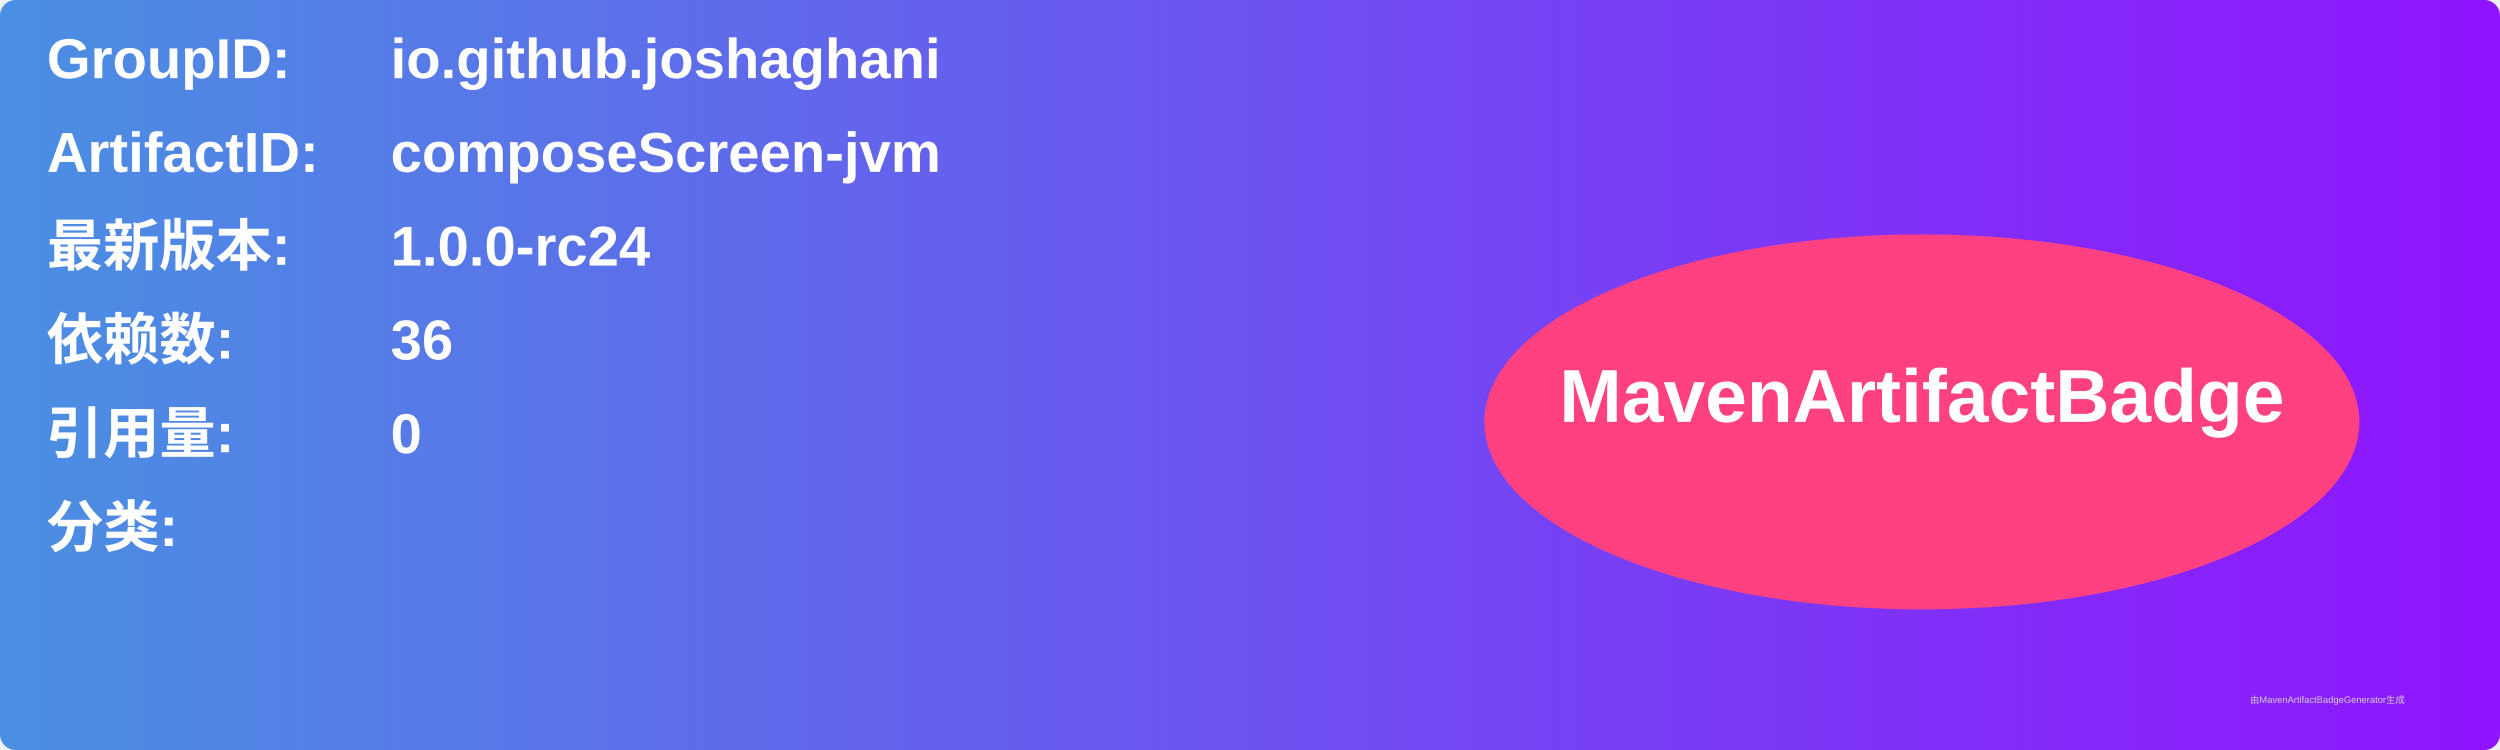
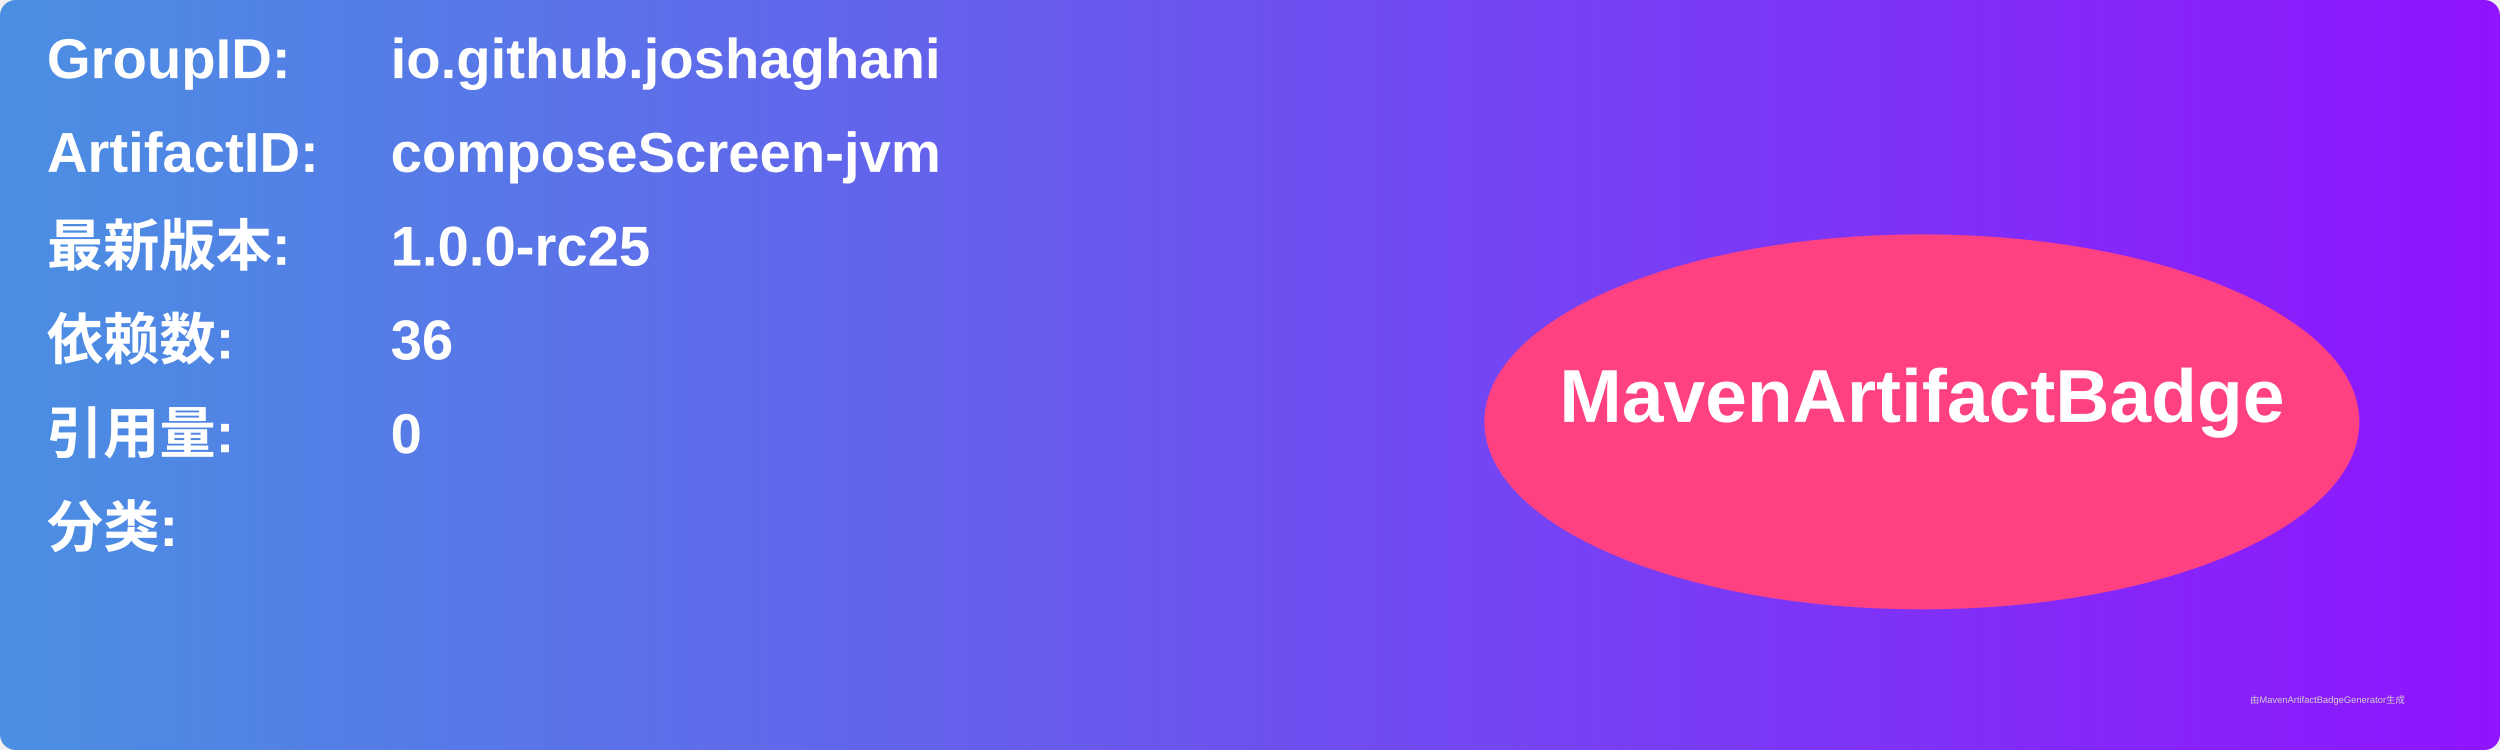
<svg xmlns="http://www.w3.org/2000/svg" width="800" height="240" viewBox="0 0 800 240">
  <linearGradient id="grad" x1="0%" y1="0%" x2="100%" y2="0%">
    <stop offset="0%" stop-color="#4a90e2" />
    <stop offset="100%" stop-color="#9013fe" />
  </linearGradient>
  <rect width="100%" height="100%" rx="5" ry="5" fill="url(#grad)" />
  <g transform="translate(15, 15)">
    <text x="0" y="10" font-family="Arial" font-size="18" fill="white" font-weight="bold" width="260">GroupID:</text>
    <text x="110" y="10" font-family="Arial" font-size="18" fill="white" font-weight="bold" width="460">io.github.joshaghani</text>
    <text x="0" y="40" font-family="Arial" font-size="18" fill="white" font-weight="bold" width="260">ArtifactID:</text>
    <text x="110" y="40" font-family="Arial" font-size="18" fill="white" font-weight="bold" width="460">composeScreen-jvm</text>
    <text x="0" y="70" font-family="Arial" font-size="18" fill="white" font-weight="bold">最新版本:</text>
    <text x="110" y="70" font-family="Arial" font-size="18" fill="white" font-weight="bold">
-       <tspan font-weight="bold">1.0.0-rc24</tspan>
+       <tspan font-weight="bold">1.0.0-rc25</tspan>
    </text>
    <text x="0" y="100" font-family="Arial" font-size="18" fill="white" font-weight="bold">依赖数: </text>
    <text x="110" y="100" font-family="Arial" font-size="18" fill="white">
      <tspan font-weight="bold">36</tspan>
    </text>
    <text x="0" y="130" font-family="Arial" font-size="18" fill="white" font-weight="bold">引用量: </text>
    <text x="110" y="130" font-family="Arial" font-size="18" fill="white">
      <tspan font-weight="bold">0</tspan>
    </text>
    <text x="0" y="160" font-family="Arial" font-size="18" fill="white" font-weight="bold">分类:</text>
    <text x="10" y="190" font-family="Arial" font-size="10" fill="white">
      <tspan font-weight="bold" />
    </text>
    <ellipse cx="600" cy="120" rx="140" ry="60" fill="#ff4081" />
    <text x="600" y="120" text-anchor="middle" font-family="Arial" font-size="24" fill="white" font-weight="bold">MavenArtifactBadge</text>
  </g>
  <text x="720" y="225" font-family="Arial" font-size="3" fill="#d0d0d0">由MavenArtifactBadgeGenerator生成</text>
</svg>
